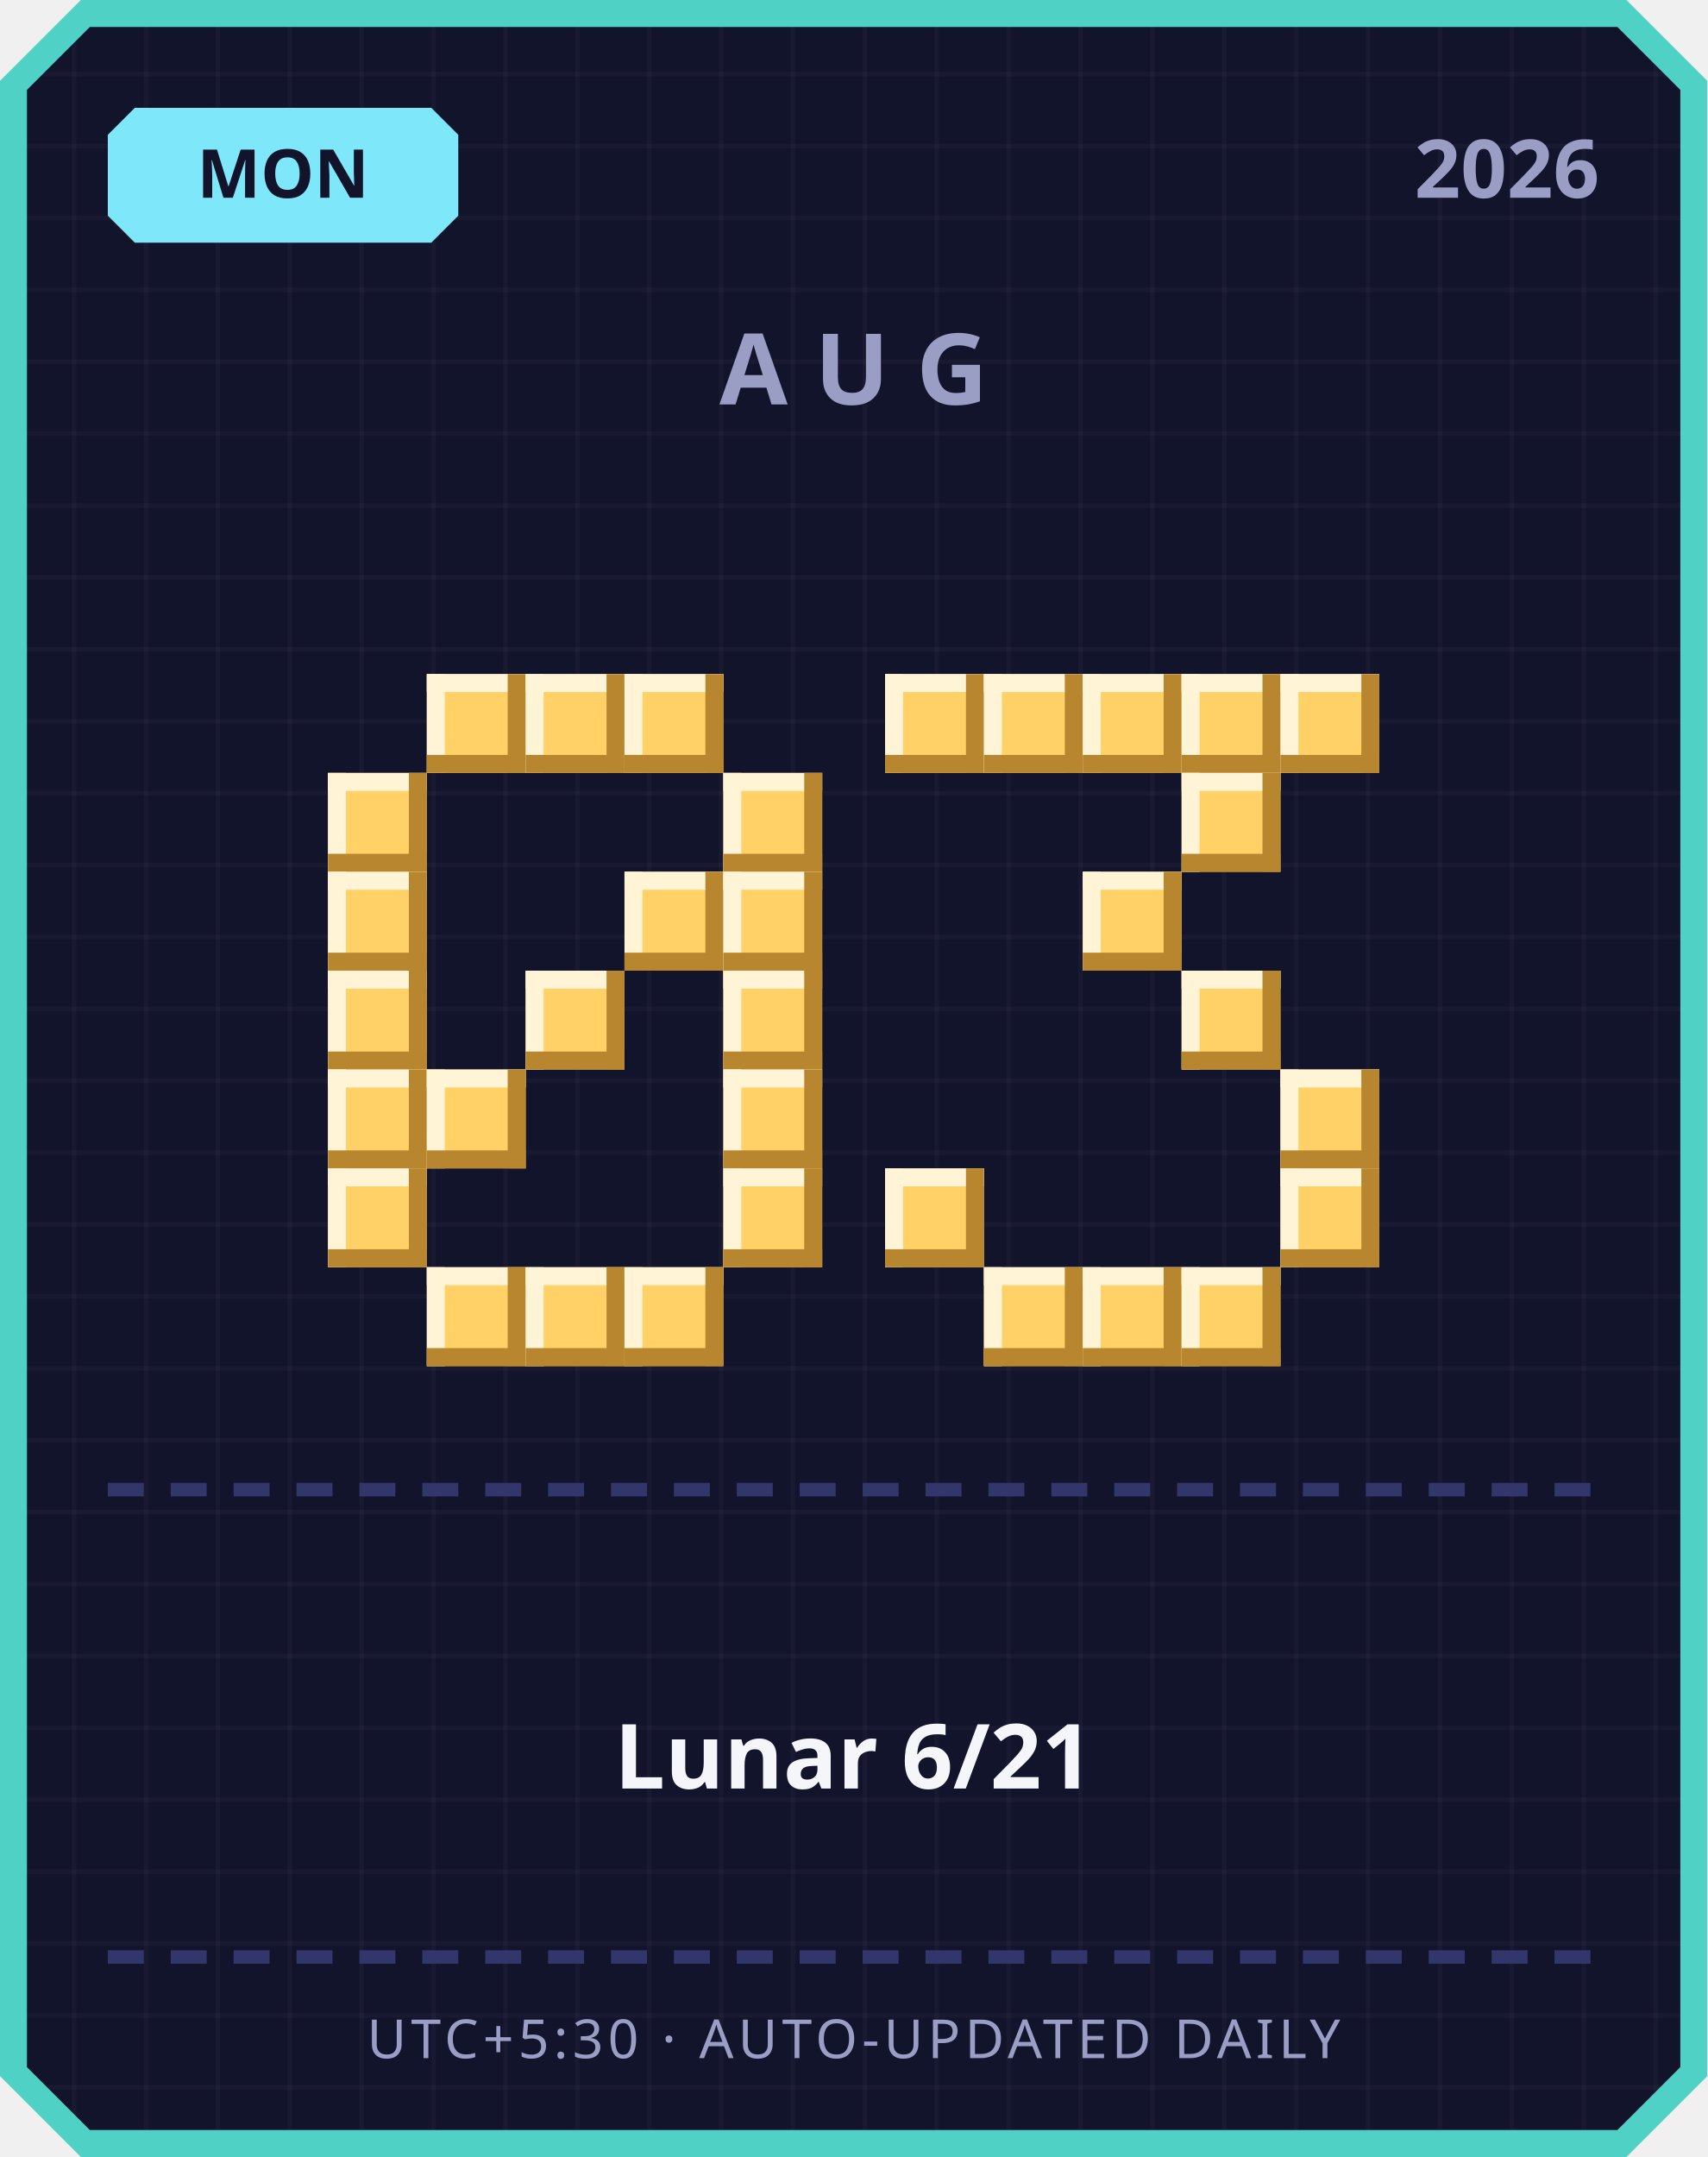
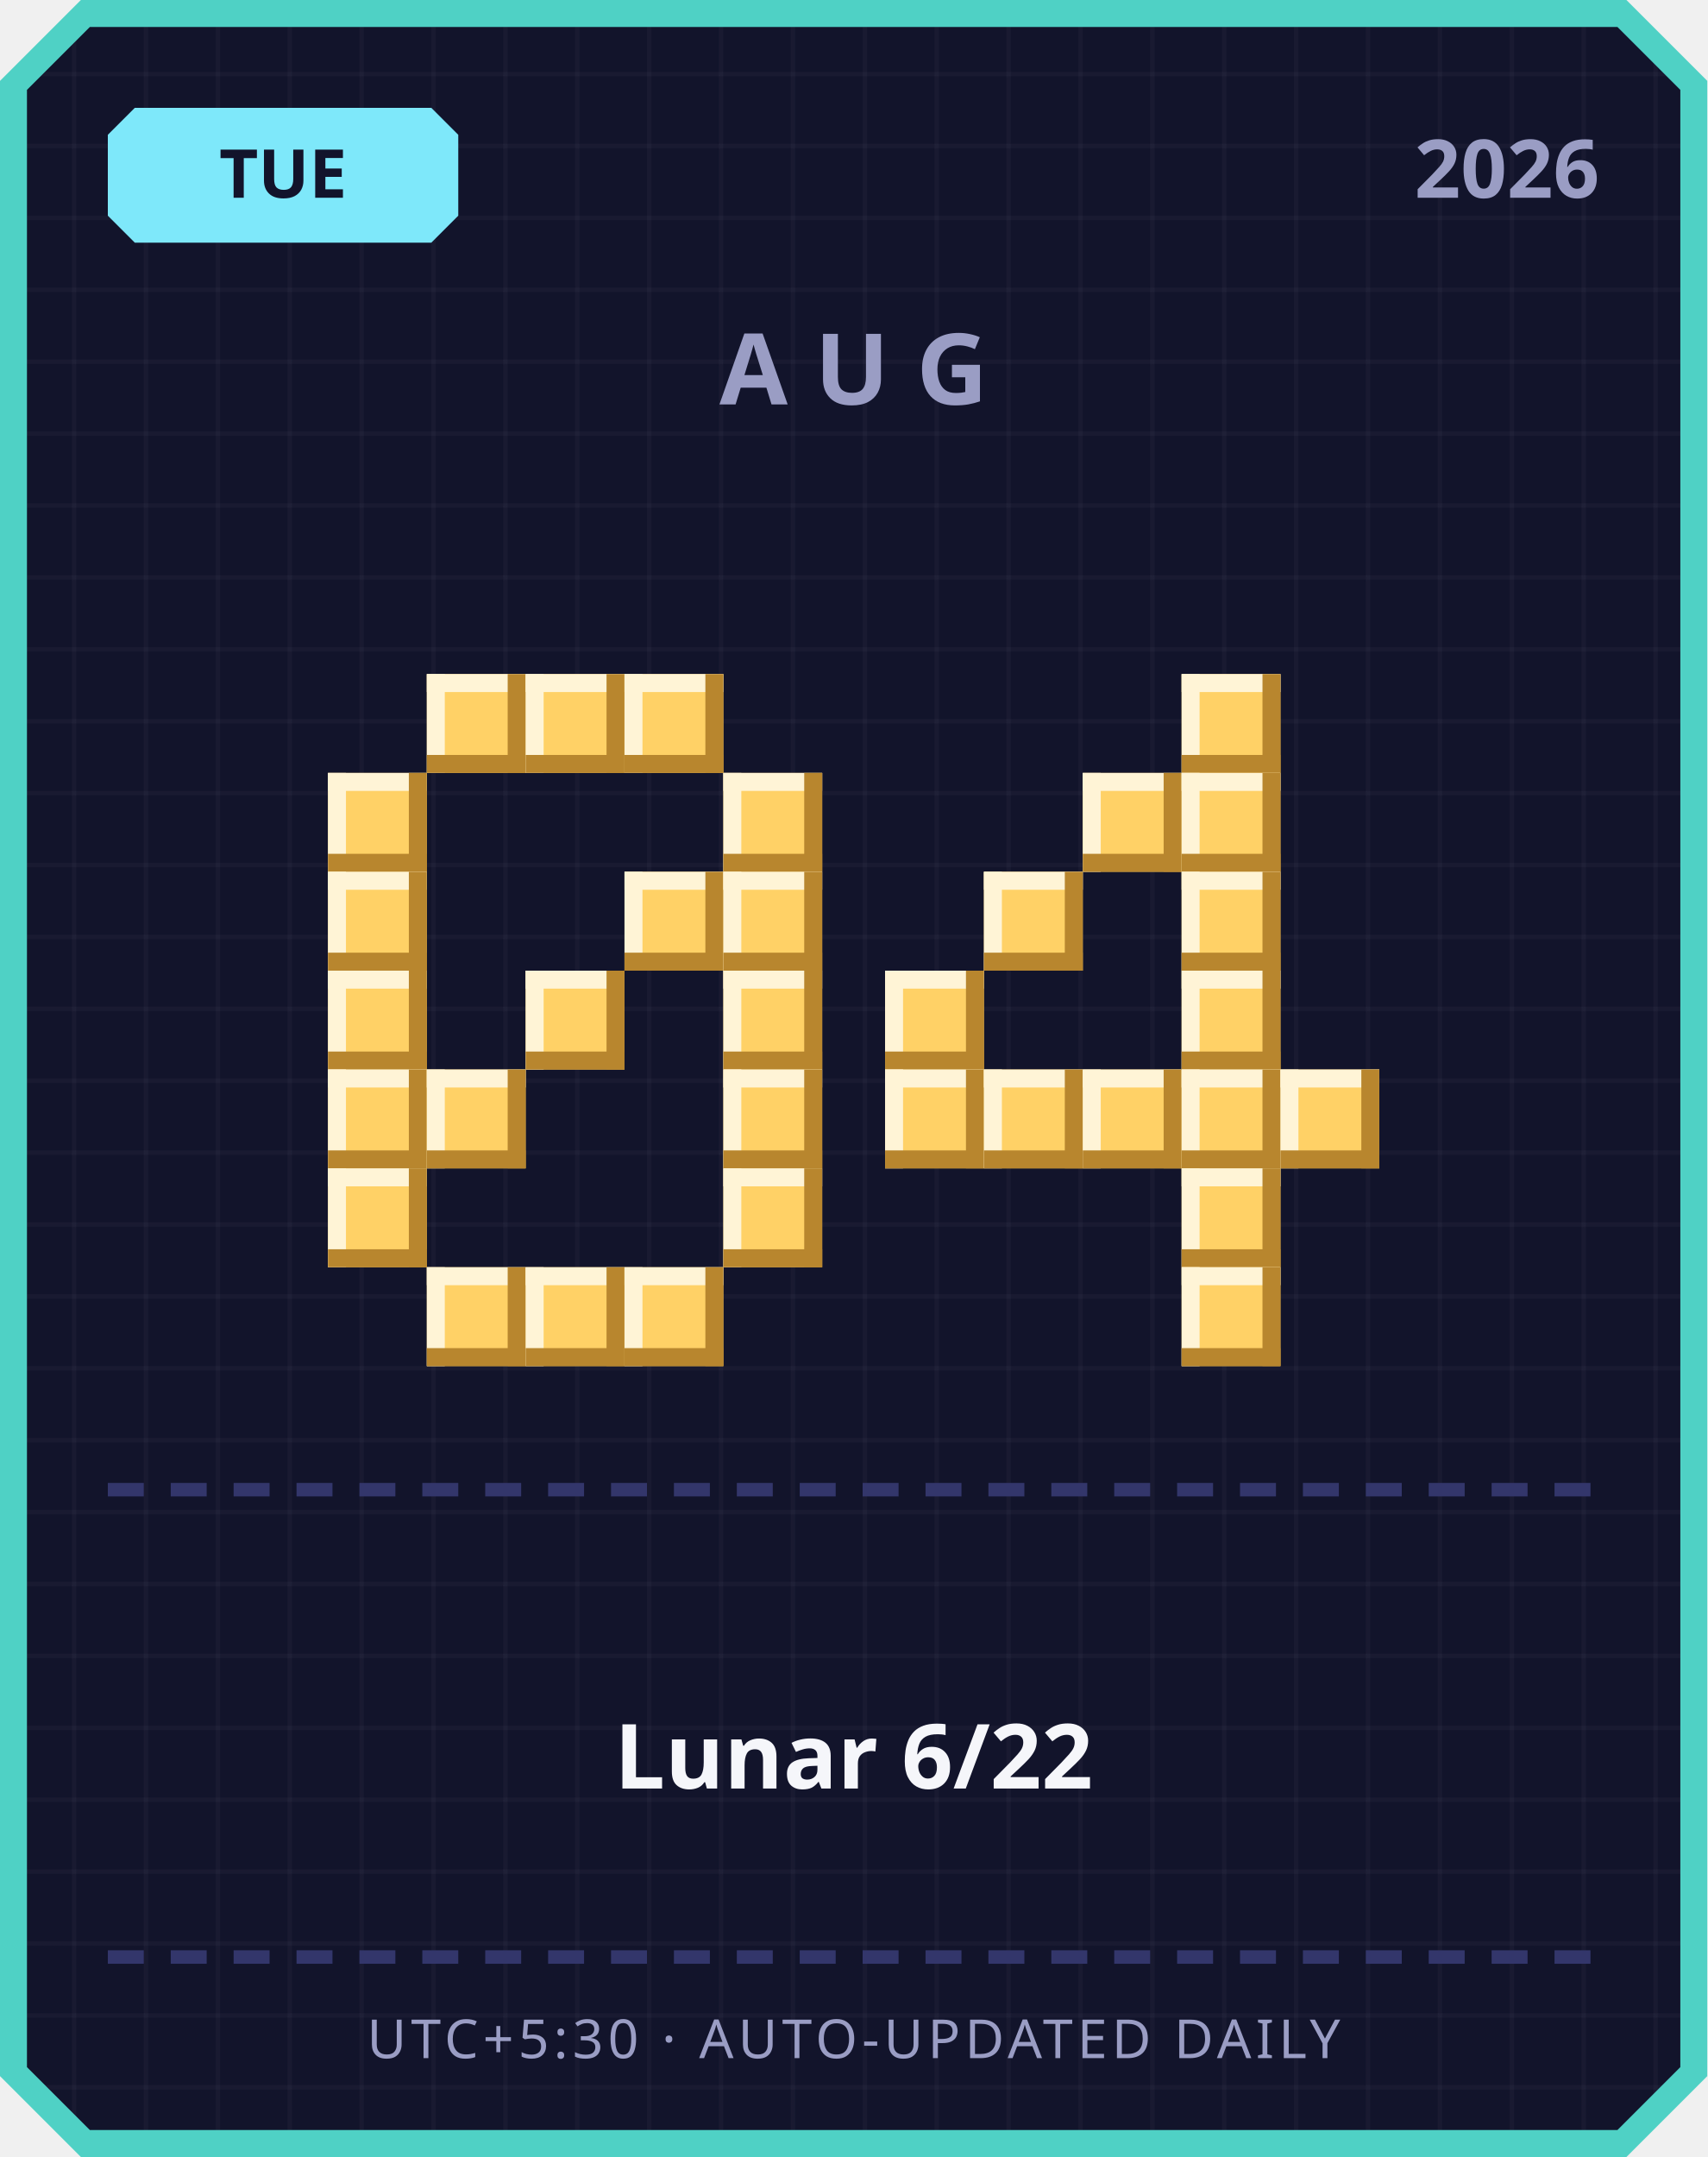
<svg xmlns="http://www.w3.org/2000/svg" width="380" height="480" viewBox="0 0 380 480">
  <defs>
    <pattern id="grid" width="16" height="16" patternUnits="userSpaceOnUse">
      <rect width="16" height="16" fill="#12142b" />
      <rect width="1" height="16" fill="#ffffff" opacity="0.03" />
      <rect width="16" height="1" fill="#ffffff" opacity="0.03" />
    </pattern>
  </defs>
  <path d="M 18,0 L 362,0 L 380,18 L 380,462 L 362,480 L 18,480 L 0,462 L 0,18 Z" fill="#4fd1c5" />
  <path d="M 20,6 L 360,6 L 374,20 L 374,460 L 360,474 L 20,474 L 6,460 L 6,20 Z" fill="url(#grid)" />
  <path d="M 30,24 L 96,24 L 102,30 L 102,48 L 96,54 L 30,54 L 24,48 L 24,30 Z" fill="#7ee8fa" />
-   <text x="63" y="44" text-anchor="middle" font-family="'Segoe UI', sans-serif" font-size="15" font-weight="700" fill="#12142b">MON</text>
+   <text x="63" y="44" text-anchor="middle" font-family="'Segoe UI', sans-serif" font-size="15" font-weight="700" fill="#12142b">TUE</text>
  <text x="356" y="44" text-anchor="end" font-family="'Segoe UI', sans-serif" font-size="18" font-weight="700" fill="#9a9dc4">2026</text>
  <text x="190" y="90" text-anchor="middle" font-family="'Segoe UI', sans-serif" font-size="22" font-weight="700" letter-spacing="6" fill="#9a9dc4">AUG</text>
  <rect x="95" y="150" width="22" height="22" fill="#ffd166" />
  <rect x="95" y="150" width="22" height="4" fill="#fff4d6" />
  <rect x="95" y="150" width="4" height="22" fill="#fff4d6" />
  <rect x="95" y="168" width="22" height="4" fill="#b8862e" />
  <rect x="113" y="150" width="4" height="22" fill="#b8862e" />
  <rect x="117" y="150" width="22" height="22" fill="#ffd166" />
  <rect x="117" y="150" width="22" height="4" fill="#fff4d6" />
  <rect x="117" y="150" width="4" height="22" fill="#fff4d6" />
  <rect x="117" y="168" width="22" height="4" fill="#b8862e" />
  <rect x="135" y="150" width="4" height="22" fill="#b8862e" />
  <rect x="139" y="150" width="22" height="22" fill="#ffd166" />
  <rect x="139" y="150" width="22" height="4" fill="#fff4d6" />
  <rect x="139" y="150" width="4" height="22" fill="#fff4d6" />
  <rect x="139" y="168" width="22" height="4" fill="#b8862e" />
  <rect x="157" y="150" width="4" height="22" fill="#b8862e" />
  <rect x="73" y="172" width="22" height="22" fill="#ffd166" />
  <rect x="73" y="172" width="22" height="4" fill="#fff4d6" />
  <rect x="73" y="172" width="4" height="22" fill="#fff4d6" />
  <rect x="73" y="190" width="22" height="4" fill="#b8862e" />
  <rect x="91" y="172" width="4" height="22" fill="#b8862e" />
  <rect x="161" y="172" width="22" height="22" fill="#ffd166" />
  <rect x="161" y="172" width="22" height="4" fill="#fff4d6" />
  <rect x="161" y="172" width="4" height="22" fill="#fff4d6" />
  <rect x="161" y="190" width="22" height="4" fill="#b8862e" />
  <rect x="179" y="172" width="4" height="22" fill="#b8862e" />
  <rect x="73" y="194" width="22" height="22" fill="#ffd166" />
  <rect x="73" y="194" width="22" height="4" fill="#fff4d6" />
  <rect x="73" y="194" width="4" height="22" fill="#fff4d6" />
  <rect x="73" y="212" width="22" height="4" fill="#b8862e" />
  <rect x="91" y="194" width="4" height="22" fill="#b8862e" />
  <rect x="139" y="194" width="22" height="22" fill="#ffd166" />
  <rect x="139" y="194" width="22" height="4" fill="#fff4d6" />
  <rect x="139" y="194" width="4" height="22" fill="#fff4d6" />
  <rect x="139" y="212" width="22" height="4" fill="#b8862e" />
  <rect x="157" y="194" width="4" height="22" fill="#b8862e" />
  <rect x="161" y="194" width="22" height="22" fill="#ffd166" />
  <rect x="161" y="194" width="22" height="4" fill="#fff4d6" />
  <rect x="161" y="194" width="4" height="22" fill="#fff4d6" />
  <rect x="161" y="212" width="22" height="4" fill="#b8862e" />
  <rect x="179" y="194" width="4" height="22" fill="#b8862e" />
  <rect x="73" y="216" width="22" height="22" fill="#ffd166" />
  <rect x="73" y="216" width="22" height="4" fill="#fff4d6" />
  <rect x="73" y="216" width="4" height="22" fill="#fff4d6" />
  <rect x="73" y="234" width="22" height="4" fill="#b8862e" />
  <rect x="91" y="216" width="4" height="22" fill="#b8862e" />
  <rect x="117" y="216" width="22" height="22" fill="#ffd166" />
  <rect x="117" y="216" width="22" height="4" fill="#fff4d6" />
  <rect x="117" y="216" width="4" height="22" fill="#fff4d6" />
  <rect x="117" y="234" width="22" height="4" fill="#b8862e" />
  <rect x="135" y="216" width="4" height="22" fill="#b8862e" />
  <rect x="161" y="216" width="22" height="22" fill="#ffd166" />
  <rect x="161" y="216" width="22" height="4" fill="#fff4d6" />
  <rect x="161" y="216" width="4" height="22" fill="#fff4d6" />
  <rect x="161" y="234" width="22" height="4" fill="#b8862e" />
  <rect x="179" y="216" width="4" height="22" fill="#b8862e" />
  <rect x="73" y="238" width="22" height="22" fill="#ffd166" />
  <rect x="73" y="238" width="22" height="4" fill="#fff4d6" />
  <rect x="73" y="238" width="4" height="22" fill="#fff4d6" />
  <rect x="73" y="256" width="22" height="4" fill="#b8862e" />
  <rect x="91" y="238" width="4" height="22" fill="#b8862e" />
  <rect x="95" y="238" width="22" height="22" fill="#ffd166" />
  <rect x="95" y="238" width="22" height="4" fill="#fff4d6" />
  <rect x="95" y="238" width="4" height="22" fill="#fff4d6" />
  <rect x="95" y="256" width="22" height="4" fill="#b8862e" />
  <rect x="113" y="238" width="4" height="22" fill="#b8862e" />
  <rect x="161" y="238" width="22" height="22" fill="#ffd166" />
  <rect x="161" y="238" width="22" height="4" fill="#fff4d6" />
  <rect x="161" y="238" width="4" height="22" fill="#fff4d6" />
  <rect x="161" y="256" width="22" height="4" fill="#b8862e" />
  <rect x="179" y="238" width="4" height="22" fill="#b8862e" />
  <rect x="73" y="260" width="22" height="22" fill="#ffd166" />
  <rect x="73" y="260" width="22" height="4" fill="#fff4d6" />
  <rect x="73" y="260" width="4" height="22" fill="#fff4d6" />
  <rect x="73" y="278" width="22" height="4" fill="#b8862e" />
  <rect x="91" y="260" width="4" height="22" fill="#b8862e" />
  <rect x="161" y="260" width="22" height="22" fill="#ffd166" />
  <rect x="161" y="260" width="22" height="4" fill="#fff4d6" />
  <rect x="161" y="260" width="4" height="22" fill="#fff4d6" />
  <rect x="161" y="278" width="22" height="4" fill="#b8862e" />
  <rect x="179" y="260" width="4" height="22" fill="#b8862e" />
  <rect x="95" y="282" width="22" height="22" fill="#ffd166" />
  <rect x="95" y="282" width="22" height="4" fill="#fff4d6" />
  <rect x="95" y="282" width="4" height="22" fill="#fff4d6" />
  <rect x="95" y="300" width="22" height="4" fill="#b8862e" />
  <rect x="113" y="282" width="4" height="22" fill="#b8862e" />
  <rect x="117" y="282" width="22" height="22" fill="#ffd166" />
  <rect x="117" y="282" width="22" height="4" fill="#fff4d6" />
  <rect x="117" y="282" width="4" height="22" fill="#fff4d6" />
  <rect x="117" y="300" width="22" height="4" fill="#b8862e" />
  <rect x="135" y="282" width="4" height="22" fill="#b8862e" />
  <rect x="139" y="282" width="22" height="22" fill="#ffd166" />
  <rect x="139" y="282" width="22" height="4" fill="#fff4d6" />
  <rect x="139" y="282" width="4" height="22" fill="#fff4d6" />
  <rect x="139" y="300" width="22" height="4" fill="#b8862e" />
  <rect x="157" y="282" width="4" height="22" fill="#b8862e" />
-   <rect x="197" y="150" width="22" height="22" fill="#ffd166" />
-   <rect x="197" y="150" width="22" height="4" fill="#fff4d6" />
-   <rect x="197" y="150" width="4" height="22" fill="#fff4d6" />
-   <rect x="197" y="168" width="22" height="4" fill="#b8862e" />
-   <rect x="215" y="150" width="4" height="22" fill="#b8862e" />
-   <rect x="219" y="150" width="22" height="22" fill="#ffd166" />
-   <rect x="219" y="150" width="22" height="4" fill="#fff4d6" />
-   <rect x="219" y="150" width="4" height="22" fill="#fff4d6" />
-   <rect x="219" y="168" width="22" height="4" fill="#b8862e" />
-   <rect x="237" y="150" width="4" height="22" fill="#b8862e" />
-   <rect x="241" y="150" width="22" height="22" fill="#ffd166" />
-   <rect x="241" y="150" width="22" height="4" fill="#fff4d6" />
-   <rect x="241" y="150" width="4" height="22" fill="#fff4d6" />
-   <rect x="241" y="168" width="22" height="4" fill="#b8862e" />
-   <rect x="259" y="150" width="4" height="22" fill="#b8862e" />
  <rect x="263" y="150" width="22" height="22" fill="#ffd166" />
  <rect x="263" y="150" width="22" height="4" fill="#fff4d6" />
  <rect x="263" y="150" width="4" height="22" fill="#fff4d6" />
  <rect x="263" y="168" width="22" height="4" fill="#b8862e" />
  <rect x="281" y="150" width="4" height="22" fill="#b8862e" />
-   <rect x="285" y="150" width="22" height="22" fill="#ffd166" />
-   <rect x="285" y="150" width="22" height="4" fill="#fff4d6" />
-   <rect x="285" y="150" width="4" height="22" fill="#fff4d6" />
-   <rect x="285" y="168" width="22" height="4" fill="#b8862e" />
-   <rect x="303" y="150" width="4" height="22" fill="#b8862e" />
+   <rect x="241" y="172" width="22" height="22" fill="#ffd166" />
+   <rect x="241" y="172" width="22" height="4" fill="#fff4d6" />
+   <rect x="241" y="172" width="4" height="22" fill="#fff4d6" />
+   <rect x="241" y="190" width="22" height="4" fill="#b8862e" />
+   <rect x="259" y="172" width="4" height="22" fill="#b8862e" />
  <rect x="263" y="172" width="22" height="22" fill="#ffd166" />
  <rect x="263" y="172" width="22" height="4" fill="#fff4d6" />
  <rect x="263" y="172" width="4" height="22" fill="#fff4d6" />
  <rect x="263" y="190" width="22" height="4" fill="#b8862e" />
  <rect x="281" y="172" width="4" height="22" fill="#b8862e" />
-   <rect x="241" y="194" width="22" height="22" fill="#ffd166" />
-   <rect x="241" y="194" width="22" height="4" fill="#fff4d6" />
-   <rect x="241" y="194" width="4" height="22" fill="#fff4d6" />
-   <rect x="241" y="212" width="22" height="4" fill="#b8862e" />
-   <rect x="259" y="194" width="4" height="22" fill="#b8862e" />
+   <rect x="219" y="194" width="22" height="22" fill="#ffd166" />
+   <rect x="219" y="194" width="22" height="4" fill="#fff4d6" />
+   <rect x="219" y="194" width="4" height="22" fill="#fff4d6" />
+   <rect x="219" y="212" width="22" height="4" fill="#b8862e" />
+   <rect x="237" y="194" width="4" height="22" fill="#b8862e" />
+   <rect x="263" y="194" width="22" height="22" fill="#ffd166" />
+   <rect x="263" y="194" width="22" height="4" fill="#fff4d6" />
+   <rect x="263" y="194" width="4" height="22" fill="#fff4d6" />
+   <rect x="263" y="212" width="22" height="4" fill="#b8862e" />
+   <rect x="281" y="194" width="4" height="22" fill="#b8862e" />
+   <rect x="197" y="216" width="22" height="22" fill="#ffd166" />
+   <rect x="197" y="216" width="22" height="4" fill="#fff4d6" />
+   <rect x="197" y="216" width="4" height="22" fill="#fff4d6" />
+   <rect x="197" y="234" width="22" height="4" fill="#b8862e" />
+   <rect x="215" y="216" width="4" height="22" fill="#b8862e" />
  <rect x="263" y="216" width="22" height="22" fill="#ffd166" />
  <rect x="263" y="216" width="22" height="4" fill="#fff4d6" />
  <rect x="263" y="216" width="4" height="22" fill="#fff4d6" />
  <rect x="263" y="234" width="22" height="4" fill="#b8862e" />
  <rect x="281" y="216" width="4" height="22" fill="#b8862e" />
+   <rect x="197" y="238" width="22" height="22" fill="#ffd166" />
+   <rect x="197" y="238" width="22" height="4" fill="#fff4d6" />
+   <rect x="197" y="238" width="4" height="22" fill="#fff4d6" />
+   <rect x="197" y="256" width="22" height="4" fill="#b8862e" />
+   <rect x="215" y="238" width="4" height="22" fill="#b8862e" />
+   <rect x="219" y="238" width="22" height="22" fill="#ffd166" />
+   <rect x="219" y="238" width="22" height="4" fill="#fff4d6" />
+   <rect x="219" y="238" width="4" height="22" fill="#fff4d6" />
+   <rect x="219" y="256" width="22" height="4" fill="#b8862e" />
+   <rect x="237" y="238" width="4" height="22" fill="#b8862e" />
+   <rect x="241" y="238" width="22" height="22" fill="#ffd166" />
+   <rect x="241" y="238" width="22" height="4" fill="#fff4d6" />
+   <rect x="241" y="238" width="4" height="22" fill="#fff4d6" />
+   <rect x="241" y="256" width="22" height="4" fill="#b8862e" />
+   <rect x="259" y="238" width="4" height="22" fill="#b8862e" />
+   <rect x="263" y="238" width="22" height="22" fill="#ffd166" />
+   <rect x="263" y="238" width="22" height="4" fill="#fff4d6" />
+   <rect x="263" y="238" width="4" height="22" fill="#fff4d6" />
+   <rect x="263" y="256" width="22" height="4" fill="#b8862e" />
+   <rect x="281" y="238" width="4" height="22" fill="#b8862e" />
  <rect x="285" y="238" width="22" height="22" fill="#ffd166" />
  <rect x="285" y="238" width="22" height="4" fill="#fff4d6" />
  <rect x="285" y="238" width="4" height="22" fill="#fff4d6" />
  <rect x="285" y="256" width="22" height="4" fill="#b8862e" />
  <rect x="303" y="238" width="4" height="22" fill="#b8862e" />
-   <rect x="197" y="260" width="22" height="22" fill="#ffd166" />
-   <rect x="197" y="260" width="22" height="4" fill="#fff4d6" />
-   <rect x="197" y="260" width="4" height="22" fill="#fff4d6" />
-   <rect x="197" y="278" width="22" height="4" fill="#b8862e" />
-   <rect x="215" y="260" width="4" height="22" fill="#b8862e" />
-   <rect x="285" y="260" width="22" height="22" fill="#ffd166" />
-   <rect x="285" y="260" width="22" height="4" fill="#fff4d6" />
-   <rect x="285" y="260" width="4" height="22" fill="#fff4d6" />
-   <rect x="285" y="278" width="22" height="4" fill="#b8862e" />
-   <rect x="303" y="260" width="4" height="22" fill="#b8862e" />
-   <rect x="219" y="282" width="22" height="22" fill="#ffd166" />
-   <rect x="219" y="282" width="22" height="4" fill="#fff4d6" />
-   <rect x="219" y="282" width="4" height="22" fill="#fff4d6" />
-   <rect x="219" y="300" width="22" height="4" fill="#b8862e" />
-   <rect x="237" y="282" width="4" height="22" fill="#b8862e" />
-   <rect x="241" y="282" width="22" height="22" fill="#ffd166" />
-   <rect x="241" y="282" width="22" height="4" fill="#fff4d6" />
-   <rect x="241" y="282" width="4" height="22" fill="#fff4d6" />
-   <rect x="241" y="300" width="22" height="4" fill="#b8862e" />
-   <rect x="259" y="282" width="4" height="22" fill="#b8862e" />
+   <rect x="263" y="260" width="22" height="22" fill="#ffd166" />
+   <rect x="263" y="260" width="22" height="4" fill="#fff4d6" />
+   <rect x="263" y="260" width="4" height="22" fill="#fff4d6" />
+   <rect x="263" y="278" width="22" height="4" fill="#b8862e" />
+   <rect x="281" y="260" width="4" height="22" fill="#b8862e" />
  <rect x="263" y="282" width="22" height="22" fill="#ffd166" />
  <rect x="263" y="282" width="22" height="4" fill="#fff4d6" />
  <rect x="263" y="282" width="4" height="22" fill="#fff4d6" />
  <rect x="263" y="300" width="22" height="4" fill="#b8862e" />
  <rect x="281" y="282" width="4" height="22" fill="#b8862e" />
  <rect x="24" y="330" width="8" height="3" fill="#33366b" />
  <rect x="38" y="330" width="8" height="3" fill="#33366b" />
  <rect x="52" y="330" width="8" height="3" fill="#33366b" />
  <rect x="66" y="330" width="8" height="3" fill="#33366b" />
  <rect x="80" y="330" width="8" height="3" fill="#33366b" />
  <rect x="94" y="330" width="8" height="3" fill="#33366b" />
  <rect x="108" y="330" width="8" height="3" fill="#33366b" />
  <rect x="122" y="330" width="8" height="3" fill="#33366b" />
  <rect x="136" y="330" width="8" height="3" fill="#33366b" />
  <rect x="150" y="330" width="8" height="3" fill="#33366b" />
  <rect x="164" y="330" width="8" height="3" fill="#33366b" />
  <rect x="178" y="330" width="8" height="3" fill="#33366b" />
  <rect x="192" y="330" width="8" height="3" fill="#33366b" />
  <rect x="206" y="330" width="8" height="3" fill="#33366b" />
  <rect x="220" y="330" width="8" height="3" fill="#33366b" />
  <rect x="234" y="330" width="8" height="3" fill="#33366b" />
  <rect x="248" y="330" width="8" height="3" fill="#33366b" />
  <rect x="262" y="330" width="8" height="3" fill="#33366b" />
  <rect x="276" y="330" width="8" height="3" fill="#33366b" />
  <rect x="290" y="330" width="8" height="3" fill="#33366b" />
  <rect x="304" y="330" width="8" height="3" fill="#33366b" />
  <rect x="318" y="330" width="8" height="3" fill="#33366b" />
  <rect x="332" y="330" width="8" height="3" fill="#33366b" />
  <rect x="346" y="330" width="8" height="3" fill="#33366b" />
-   <text x="190" y="398" text-anchor="middle" font-family="'Segoe UI', 'Microsoft JhengHei', sans-serif" font-size="20" font-weight="700" fill="#f5f6fa">Lunar 6/21</text>
+   <text x="190" y="398" text-anchor="middle" font-family="'Segoe UI', 'Microsoft JhengHei', sans-serif" font-size="20" font-weight="700" fill="#f5f6fa">Lunar 6/22</text>
  <rect x="24" y="434" width="8" height="3" fill="#33366b" />
  <rect x="38" y="434" width="8" height="3" fill="#33366b" />
  <rect x="52" y="434" width="8" height="3" fill="#33366b" />
  <rect x="66" y="434" width="8" height="3" fill="#33366b" />
  <rect x="80" y="434" width="8" height="3" fill="#33366b" />
  <rect x="94" y="434" width="8" height="3" fill="#33366b" />
  <rect x="108" y="434" width="8" height="3" fill="#33366b" />
  <rect x="122" y="434" width="8" height="3" fill="#33366b" />
  <rect x="136" y="434" width="8" height="3" fill="#33366b" />
  <rect x="150" y="434" width="8" height="3" fill="#33366b" />
  <rect x="164" y="434" width="8" height="3" fill="#33366b" />
  <rect x="178" y="434" width="8" height="3" fill="#33366b" />
  <rect x="192" y="434" width="8" height="3" fill="#33366b" />
  <rect x="206" y="434" width="8" height="3" fill="#33366b" />
  <rect x="220" y="434" width="8" height="3" fill="#33366b" />
  <rect x="234" y="434" width="8" height="3" fill="#33366b" />
  <rect x="248" y="434" width="8" height="3" fill="#33366b" />
  <rect x="262" y="434" width="8" height="3" fill="#33366b" />
  <rect x="276" y="434" width="8" height="3" fill="#33366b" />
  <rect x="290" y="434" width="8" height="3" fill="#33366b" />
  <rect x="304" y="434" width="8" height="3" fill="#33366b" />
  <rect x="318" y="434" width="8" height="3" fill="#33366b" />
  <rect x="332" y="434" width="8" height="3" fill="#33366b" />
  <rect x="346" y="434" width="8" height="3" fill="#33366b" />
  <text x="190" y="458" text-anchor="middle" font-family="'Segoe UI', sans-serif" font-size="12" letter-spacing="1" fill="#9a9dc4">UTC+5:30 · AUTO-UPDATED DAILY</text>
</svg>
